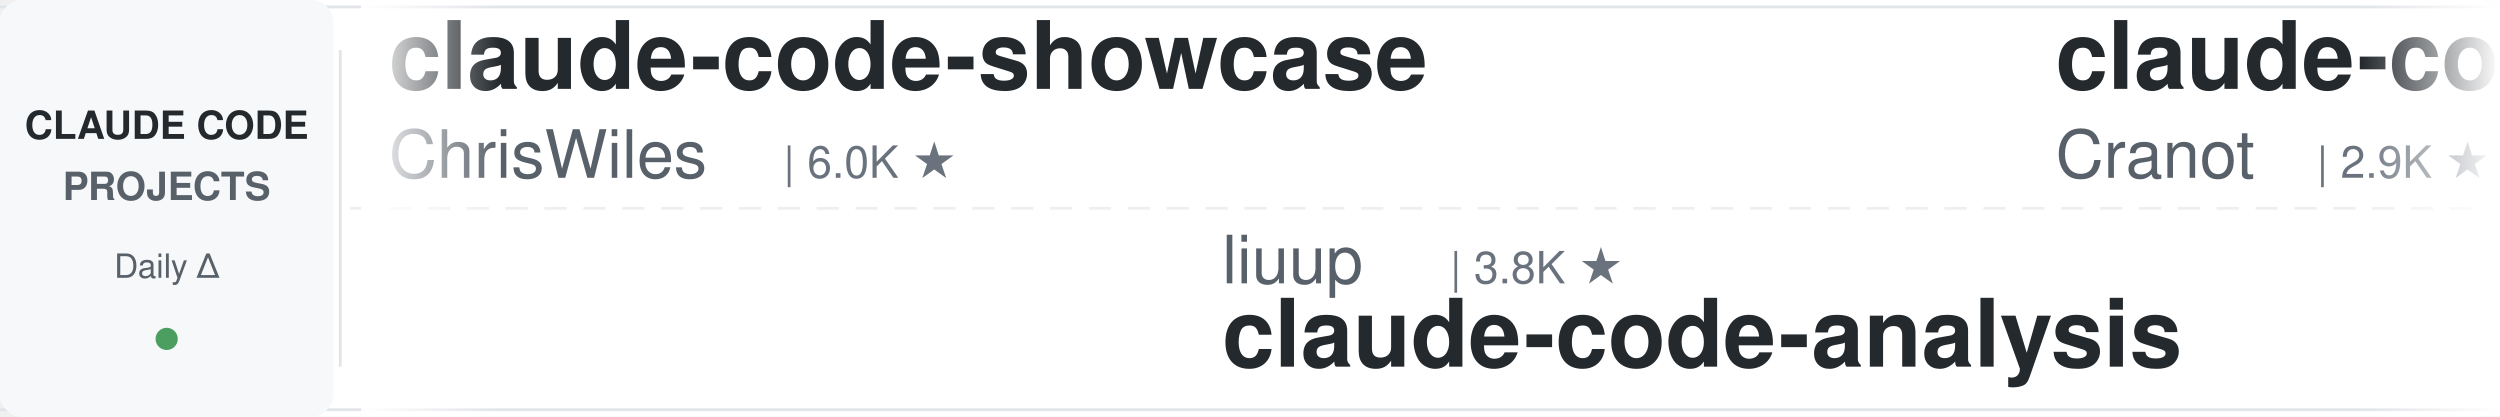
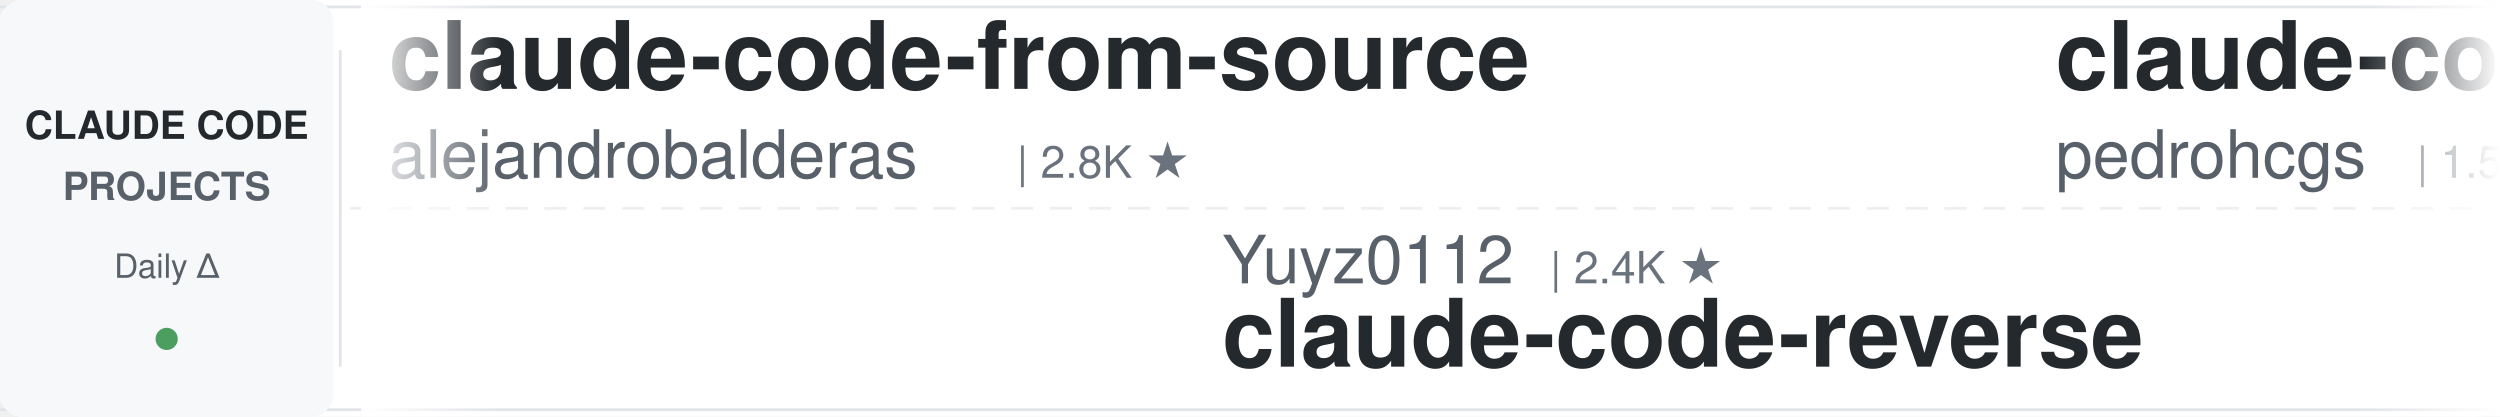
<svg xmlns="http://www.w3.org/2000/svg" width="900" height="150">
  <defs>
    <linearGradient id="leftFade" x1="0%" y1="0%" x2="100%" y2="0%">
      <stop offset="0%" style="stop-color:#ffffff;stop-opacity:1" />
      <stop offset="100%" style="stop-color:#ffffff;stop-opacity:0" />
    </linearGradient>
    <linearGradient id="rightFade" x1="0%" y1="0%" x2="100%" y2="0%">
      <stop offset="0%" style="stop-color:#ffffff;stop-opacity:0" />
      <stop offset="100%" style="stop-color:#ffffff;stop-opacity:1" />
    </linearGradient>
  </defs>
  <rect width="900" height="150" fill="#ffffff" rx="8" />
  <rect x="0" y="2" width="900" height="1" fill="#e1e4e8" />
  <rect x="0" y="147" width="900" height="1" fill="#e1e4e8" />
  <line x1="0" y1="75" x2="900" y2="75" stroke="#e1e4e8" stroke-width="1" stroke-dasharray="8 6" opacity="0.6" />
  <rect x="0" y="0" width="120" height="150" fill="#f6f8fa" rx="8" />
  <text x="60" y="50" font-family="-apple-system, BlinkMacSystemFont, 'Segoe UI', Helvetica, Arial, sans-serif" font-size="14" font-weight="600" fill="#24292e" text-anchor="middle">CLAUDE CODE</text>
  <text x="60" y="72" font-family="-apple-system, BlinkMacSystemFont, 'Segoe UI', Helvetica, Arial, sans-serif" font-size="14" font-weight="600" fill="#586069" text-anchor="middle">PROJECTS</text>
  <text x="60" y="100" font-family="-apple-system, BlinkMacSystemFont, 'Segoe UI', Helvetica, Arial, sans-serif" font-size="12" font-weight="500" fill="#586069" text-anchor="middle">Daily Δ</text>
  <circle cx="60" cy="122" r="4" fill="#22863a" opacity="0.8" />
  <rect x="122" y="18" width="1" height="114" fill="#e1e4e8" />
  <clipPath id="tickerClip">
    <rect x="130" y="0" width="770" height="150" />
  </clipPath>
  <g clip-path="url(#tickerClip)">
    <g id="tickerItems">
      <animateTransform attributeName="transform" attributeType="XML" type="translate" from="0 0" to="-3000 0" dur="54s" repeatCount="indefinite" />
      <g transform="translate(0, 0)">
-         <text x="140" y="32" font-family="-apple-system, BlinkMacSystemFont, 'Segoe UI', Helvetica, Arial, sans-serif" font-size="34" font-weight="600" fill="#24292e">claude-code-showcase</text>
-         <text x="140" y="64" font-family="-apple-system, BlinkMacSystemFont, 'Segoe UI', Helvetica, Arial, sans-serif" font-size="24" font-weight="400" fill="#586069">ChrisWiles</text>
-         <text x="282" y="64" font-family="-apple-system, BlinkMacSystemFont, 'Segoe UI', Helvetica, Arial, sans-serif" font-size="16" font-weight="500" fill="#6a737d">| 6.0K ★</text>
+         <text x="140" y="32" font-family="-apple-system, BlinkMacSystemFont, 'Segoe UI', Helvetica, Arial, sans-serif" font-size="34" font-weight="600" fill="#24292e">claude-code-from-source</text>
+         <text x="140" y="64" font-family="-apple-system, BlinkMacSystemFont, 'Segoe UI', Helvetica, Arial, sans-serif" font-size="24" font-weight="400" fill="#586069">alejandrobalderas</text>
+         <text x="366" y="64" font-family="-apple-system, BlinkMacSystemFont, 'Segoe UI', Helvetica, Arial, sans-serif" font-size="16" font-weight="500" fill="#6a737d">| 2.8K ★</text>
      </g>
      <g transform="translate(300, 0)">
-         <text x="140" y="102" font-family="-apple-system, BlinkMacSystemFont, 'Segoe UI', Helvetica, Arial, sans-serif" font-size="24" font-weight="400" fill="#586069">liuup</text>
-         <text x="222" y="102" font-family="-apple-system, BlinkMacSystemFont, 'Segoe UI', Helvetica, Arial, sans-serif" font-size="16" font-weight="500" fill="#6a737d">| 3.8K ★</text>
-         <text x="140" y="132" font-family="-apple-system, BlinkMacSystemFont, 'Segoe UI', Helvetica, Arial, sans-serif" font-size="34" font-weight="600" fill="#24292e">claude-code-analysis</text>
+         <text x="140" y="102" font-family="-apple-system, BlinkMacSystemFont, 'Segoe UI', Helvetica, Arial, sans-serif" font-size="24" font-weight="400" fill="#586069">Yuyz0112</text>
+         <text x="258" y="102" font-family="-apple-system, BlinkMacSystemFont, 'Segoe UI', Helvetica, Arial, sans-serif" font-size="16" font-weight="500" fill="#6a737d">| 2.4K ★</text>
+         <text x="140" y="132" font-family="-apple-system, BlinkMacSystemFont, 'Segoe UI', Helvetica, Arial, sans-serif" font-size="34" font-weight="600" fill="#24292e">claude-code-reverse</text>
      </g>
      <g transform="translate(600, 0)">
-         <text x="140" y="32" font-family="-apple-system, BlinkMacSystemFont, 'Segoe UI', Helvetica, Arial, sans-serif" font-size="34" font-weight="600" fill="#24292e">claude-code-guide</text>
-         <text x="140" y="64" font-family="-apple-system, BlinkMacSystemFont, 'Segoe UI', Helvetica, Arial, sans-serif" font-size="24" font-weight="400" fill="#586069">Cranot</text>
-         <text x="234" y="64" font-family="-apple-system, BlinkMacSystemFont, 'Segoe UI', Helvetica, Arial, sans-serif" font-size="16" font-weight="500" fill="#6a737d">| 2.9K ★</text>
+         <text x="140" y="32" font-family="-apple-system, BlinkMacSystemFont, 'Segoe UI', Helvetica, Arial, sans-serif" font-size="34" font-weight="600" fill="#24292e">claude-code-my-workflow</text>
+         <text x="140" y="64" font-family="-apple-system, BlinkMacSystemFont, 'Segoe UI', Helvetica, Arial, sans-serif" font-size="24" font-weight="400" fill="#586069">pedrohcgs</text>
+         <text x="270" y="64" font-family="-apple-system, BlinkMacSystemFont, 'Segoe UI', Helvetica, Arial, sans-serif" font-size="16" font-weight="500" fill="#6a737d">| 1.5K ★</text>
      </g>
      <g transform="translate(900, 0)">
-         <text x="140" y="102" font-family="-apple-system, BlinkMacSystemFont, 'Segoe UI', Helvetica, Arial, sans-serif" font-size="24" font-weight="400" fill="#586069">andrew-kramer-inno</text>
-         <text x="378" y="102" font-family="-apple-system, BlinkMacSystemFont, 'Segoe UI', Helvetica, Arial, sans-serif" font-size="16" font-weight="500" fill="#6a737d">| 593 ★</text>
-         <text x="140" y="132" font-family="-apple-system, BlinkMacSystemFont, 'Segoe UI', Helvetica, Arial, sans-serif" font-size="34" font-weight="600" fill="#24292e">claude-code-source-build</text>
+         <text x="140" y="102" font-family="-apple-system, BlinkMacSystemFont, 'Segoe UI', Helvetica, Arial, sans-serif" font-size="24" font-weight="400" fill="#586069">hangsman</text>
+         <text x="258" y="102" font-family="-apple-system, BlinkMacSystemFont, 'Segoe UI', Helvetica, Arial, sans-serif" font-size="16" font-weight="500" fill="#6a737d">| 791 ★</text>
+         <text x="140" y="132" font-family="-apple-system, BlinkMacSystemFont, 'Segoe UI', Helvetica, Arial, sans-serif" font-size="34" font-weight="600" fill="#24292e">claude-code-source</text>
      </g>
      <g transform="translate(1200, 0)">
-         <text x="140" y="32" font-family="-apple-system, BlinkMacSystemFont, 'Segoe UI', Helvetica, Arial, sans-serif" font-size="34" font-weight="600" fill="#24292e">claude-code-infrastructu...</text>
-         <text x="140" y="64" font-family="-apple-system, BlinkMacSystemFont, 'Segoe UI', Helvetica, Arial, sans-serif" font-size="24" font-weight="400" fill="#586069">diet103</text>
-         <text x="246" y="64" font-family="-apple-system, BlinkMacSystemFont, 'Segoe UI', Helvetica, Arial, sans-serif" font-size="16" font-weight="500" fill="#6a737d">| 10.0K ★</text>
+         <text x="140" y="32" font-family="-apple-system, BlinkMacSystemFont, 'Segoe UI', Helvetica, Arial, sans-serif" font-size="34" font-weight="600" fill="#24292e">claude_code_src</text>
+         <text x="140" y="64" font-family="-apple-system, BlinkMacSystemFont, 'Segoe UI', Helvetica, Arial, sans-serif" font-size="24" font-weight="400" fill="#586069">ponponon</text>
+         <text x="258" y="64" font-family="-apple-system, BlinkMacSystemFont, 'Segoe UI', Helvetica, Arial, sans-serif" font-size="16" font-weight="500" fill="#6a737d">| 2.3K ★</text>
      </g>
      <g transform="translate(1500, 0)">
-         <text x="140" y="102" font-family="-apple-system, BlinkMacSystemFont, 'Segoe UI', Helvetica, Arial, sans-serif" font-size="24" font-weight="400" fill="#586069">fuergaosi233</text>
-         <text x="306" y="102" font-family="-apple-system, BlinkMacSystemFont, 'Segoe UI', Helvetica, Arial, sans-serif" font-size="16" font-weight="500" fill="#6a737d">| 2.8K ★</text>
-         <text x="140" y="132" font-family="-apple-system, BlinkMacSystemFont, 'Segoe UI', Helvetica, Arial, sans-serif" font-size="34" font-weight="600" fill="#24292e">claude-code-proxy</text>
-       </g>
-       <g transform="translate(1800, 0)">
-         <text x="140" y="32" font-family="-apple-system, BlinkMacSystemFont, 'Segoe UI', Helvetica, Arial, sans-serif" font-size="34" font-weight="600" fill="#24292e">claude-code-settings</text>
-         <text x="140" y="64" font-family="-apple-system, BlinkMacSystemFont, 'Segoe UI', Helvetica, Arial, sans-serif" font-size="24" font-weight="400" fill="#586069">feiskyer</text>
-         <text x="258" y="64" font-family="-apple-system, BlinkMacSystemFont, 'Segoe UI', Helvetica, Arial, sans-serif" font-size="16" font-weight="500" fill="#6a737d">| 1.6K ★</text>
-       </g>
-       <g transform="translate(2100, 0)">
-         <text x="140" y="102" font-family="-apple-system, BlinkMacSystemFont, 'Segoe UI', Helvetica, Arial, sans-serif" font-size="24" font-weight="400" fill="#586069">centminmod</text>
-         <text x="282" y="102" font-family="-apple-system, BlinkMacSystemFont, 'Segoe UI', Helvetica, Arial, sans-serif" font-size="16" font-weight="500" fill="#6a737d">| 2.6K ★</text>
-         <text x="140" y="132" font-family="-apple-system, BlinkMacSystemFont, 'Segoe UI', Helvetica, Arial, sans-serif" font-size="34" font-weight="600" fill="#24292e">my-claude-code-setup</text>
-       </g>
-       <g transform="translate(2400, 0)">
-         <text x="140" y="32" font-family="-apple-system, BlinkMacSystemFont, 'Segoe UI', Helvetica, Arial, sans-serif" font-size="34" font-weight="600" fill="#24292e">claude-code-harness</text>
-         <text x="140" y="64" font-family="-apple-system, BlinkMacSystemFont, 'Segoe UI', Helvetica, Arial, sans-serif" font-size="24" font-weight="400" fill="#586069">Chachamaru127</text>
-         <text x="318" y="64" font-family="-apple-system, BlinkMacSystemFont, 'Segoe UI', Helvetica, Arial, sans-serif" font-size="16" font-weight="500" fill="#6a737d">| 3.1K ★</text>
-       </g>
-       <g transform="translate(2700, 0)">
        <text x="140" y="102" font-family="-apple-system, BlinkMacSystemFont, 'Segoe UI', Helvetica, Arial, sans-serif" font-size="24" font-weight="400" fill="#586069">anthropics</text>
        <text x="282" y="102" font-family="-apple-system, BlinkMacSystemFont, 'Segoe UI', Helvetica, Arial, sans-serif" font-size="16" font-weight="500" fill="#6a737d">| 947 ★</text>
        <text x="140" y="132" font-family="-apple-system, BlinkMacSystemFont, 'Segoe UI', Helvetica, Arial, sans-serif" font-size="34" font-weight="600" fill="#24292e">claude-code-base-action</text>
      </g>
+       <g transform="translate(1800, 0)">
+         <text x="140" y="32" font-family="-apple-system, BlinkMacSystemFont, 'Segoe UI', Helvetica, Arial, sans-serif" font-size="34" font-weight="600" fill="#24292e">awesome-claude-code-suba...</text>
+         <text x="140" y="64" font-family="-apple-system, BlinkMacSystemFont, 'Segoe UI', Helvetica, Arial, sans-serif" font-size="24" font-weight="400" fill="#586069">VoltAgent</text>
+         <text x="270" y="64" font-family="-apple-system, BlinkMacSystemFont, 'Segoe UI', Helvetica, Arial, sans-serif" font-size="16" font-weight="500" fill="#6a737d">| 24.4K ★</text>
+       </g>
+       <g transform="translate(2100, 0)">
+         <text x="140" y="102" font-family="-apple-system, BlinkMacSystemFont, 'Segoe UI', Helvetica, Arial, sans-serif" font-size="24" font-weight="400" fill="#586069">Maciek-roboblog</text>
+         <text x="342" y="102" font-family="-apple-system, BlinkMacSystemFont, 'Segoe UI', Helvetica, Arial, sans-serif" font-size="16" font-weight="500" fill="#6a737d">| 8.6K ★</text>
+         <text x="140" y="132" font-family="-apple-system, BlinkMacSystemFont, 'Segoe UI', Helvetica, Arial, sans-serif" font-size="34" font-weight="600" fill="#24292e">Claude-Code-Usage-Monito...</text>
+       </g>
+       <g transform="translate(2400, 0)">
+         <text x="140" y="32" font-family="-apple-system, BlinkMacSystemFont, 'Segoe UI', Helvetica, Arial, sans-serif" font-size="34" font-weight="600" fill="#24292e">arcads-claude-code</text>
+         <text x="140" y="64" font-family="-apple-system, BlinkMacSystemFont, 'Segoe UI', Helvetica, Arial, sans-serif" font-size="24" font-weight="400" fill="#586069">krusemediallc</text>
+         <text x="318" y="64" font-family="-apple-system, BlinkMacSystemFont, 'Segoe UI', Helvetica, Arial, sans-serif" font-size="16" font-weight="500" fill="#6a737d">| 1.2K ★</text>
+       </g>
+       <g transform="translate(2700, 0)">
+         <text x="140" y="102" font-family="-apple-system, BlinkMacSystemFont, 'Segoe UI', Helvetica, Arial, sans-serif" font-size="24" font-weight="400" fill="#586069">multica-ai</text>
+         <text x="282" y="102" font-family="-apple-system, BlinkMacSystemFont, 'Segoe UI', Helvetica, Arial, sans-serif" font-size="16" font-weight="500" fill="#6a737d">| 203.1K ★</text>
+         <text x="140" y="132" font-family="-apple-system, BlinkMacSystemFont, 'Segoe UI', Helvetica, Arial, sans-serif" font-size="34" font-weight="600" fill="#24292e">andrej-karpathy-skills</text>
+       </g>
      <g transform="translate(3000, 0)">
-         <text x="140" y="32" font-family="-apple-system, BlinkMacSystemFont, 'Segoe UI', Helvetica, Arial, sans-serif" font-size="34" font-weight="600" fill="#24292e">claude-code-showcase</text>
-         <text x="140" y="64" font-family="-apple-system, BlinkMacSystemFont, 'Segoe UI', Helvetica, Arial, sans-serif" font-size="24" font-weight="400" fill="#586069">ChrisWiles</text>
-         <text x="282" y="64" font-family="-apple-system, BlinkMacSystemFont, 'Segoe UI', Helvetica, Arial, sans-serif" font-size="16" font-weight="500" fill="#6a737d">| 6.0K ★</text>
+         <text x="140" y="32" font-family="-apple-system, BlinkMacSystemFont, 'Segoe UI', Helvetica, Arial, sans-serif" font-size="34" font-weight="600" fill="#24292e">claude-code-from-source</text>
+         <text x="140" y="64" font-family="-apple-system, BlinkMacSystemFont, 'Segoe UI', Helvetica, Arial, sans-serif" font-size="24" font-weight="400" fill="#586069">alejandrobalderas</text>
+         <text x="366" y="64" font-family="-apple-system, BlinkMacSystemFont, 'Segoe UI', Helvetica, Arial, sans-serif" font-size="16" font-weight="500" fill="#6a737d">| 2.8K ★</text>
      </g>
      <g transform="translate(3300, 0)">
-         <text x="140" y="102" font-family="-apple-system, BlinkMacSystemFont, 'Segoe UI', Helvetica, Arial, sans-serif" font-size="24" font-weight="400" fill="#586069">liuup</text>
-         <text x="222" y="102" font-family="-apple-system, BlinkMacSystemFont, 'Segoe UI', Helvetica, Arial, sans-serif" font-size="16" font-weight="500" fill="#6a737d">| 3.8K ★</text>
-         <text x="140" y="132" font-family="-apple-system, BlinkMacSystemFont, 'Segoe UI', Helvetica, Arial, sans-serif" font-size="34" font-weight="600" fill="#24292e">claude-code-analysis</text>
+         <text x="140" y="102" font-family="-apple-system, BlinkMacSystemFont, 'Segoe UI', Helvetica, Arial, sans-serif" font-size="24" font-weight="400" fill="#586069">Yuyz0112</text>
+         <text x="258" y="102" font-family="-apple-system, BlinkMacSystemFont, 'Segoe UI', Helvetica, Arial, sans-serif" font-size="16" font-weight="500" fill="#6a737d">| 2.4K ★</text>
+         <text x="140" y="132" font-family="-apple-system, BlinkMacSystemFont, 'Segoe UI', Helvetica, Arial, sans-serif" font-size="34" font-weight="600" fill="#24292e">claude-code-reverse</text>
      </g>
      <g transform="translate(3600, 0)">
-         <text x="140" y="32" font-family="-apple-system, BlinkMacSystemFont, 'Segoe UI', Helvetica, Arial, sans-serif" font-size="34" font-weight="600" fill="#24292e">claude-code-guide</text>
-         <text x="140" y="64" font-family="-apple-system, BlinkMacSystemFont, 'Segoe UI', Helvetica, Arial, sans-serif" font-size="24" font-weight="400" fill="#586069">Cranot</text>
-         <text x="234" y="64" font-family="-apple-system, BlinkMacSystemFont, 'Segoe UI', Helvetica, Arial, sans-serif" font-size="16" font-weight="500" fill="#6a737d">| 2.9K ★</text>
+         <text x="140" y="32" font-family="-apple-system, BlinkMacSystemFont, 'Segoe UI', Helvetica, Arial, sans-serif" font-size="34" font-weight="600" fill="#24292e">claude-code-my-workflow</text>
+         <text x="140" y="64" font-family="-apple-system, BlinkMacSystemFont, 'Segoe UI', Helvetica, Arial, sans-serif" font-size="24" font-weight="400" fill="#586069">pedrohcgs</text>
+         <text x="270" y="64" font-family="-apple-system, BlinkMacSystemFont, 'Segoe UI', Helvetica, Arial, sans-serif" font-size="16" font-weight="500" fill="#6a737d">| 1.5K ★</text>
      </g>
      <g transform="translate(3900, 0)">
-         <text x="140" y="102" font-family="-apple-system, BlinkMacSystemFont, 'Segoe UI', Helvetica, Arial, sans-serif" font-size="24" font-weight="400" fill="#586069">andrew-kramer-inno</text>
-         <text x="378" y="102" font-family="-apple-system, BlinkMacSystemFont, 'Segoe UI', Helvetica, Arial, sans-serif" font-size="16" font-weight="500" fill="#6a737d">| 593 ★</text>
-         <text x="140" y="132" font-family="-apple-system, BlinkMacSystemFont, 'Segoe UI', Helvetica, Arial, sans-serif" font-size="34" font-weight="600" fill="#24292e">claude-code-source-build</text>
+         <text x="140" y="102" font-family="-apple-system, BlinkMacSystemFont, 'Segoe UI', Helvetica, Arial, sans-serif" font-size="24" font-weight="400" fill="#586069">hangsman</text>
+         <text x="258" y="102" font-family="-apple-system, BlinkMacSystemFont, 'Segoe UI', Helvetica, Arial, sans-serif" font-size="16" font-weight="500" fill="#6a737d">| 791 ★</text>
+         <text x="140" y="132" font-family="-apple-system, BlinkMacSystemFont, 'Segoe UI', Helvetica, Arial, sans-serif" font-size="34" font-weight="600" fill="#24292e">claude-code-source</text>
      </g>
    </g>
  </g>
  <rect x="130" y="0" width="50" height="150" fill="url(#leftFade)" />
  <rect x="850" y="0" width="50" height="150" fill="url(#rightFade)" />
</svg>
